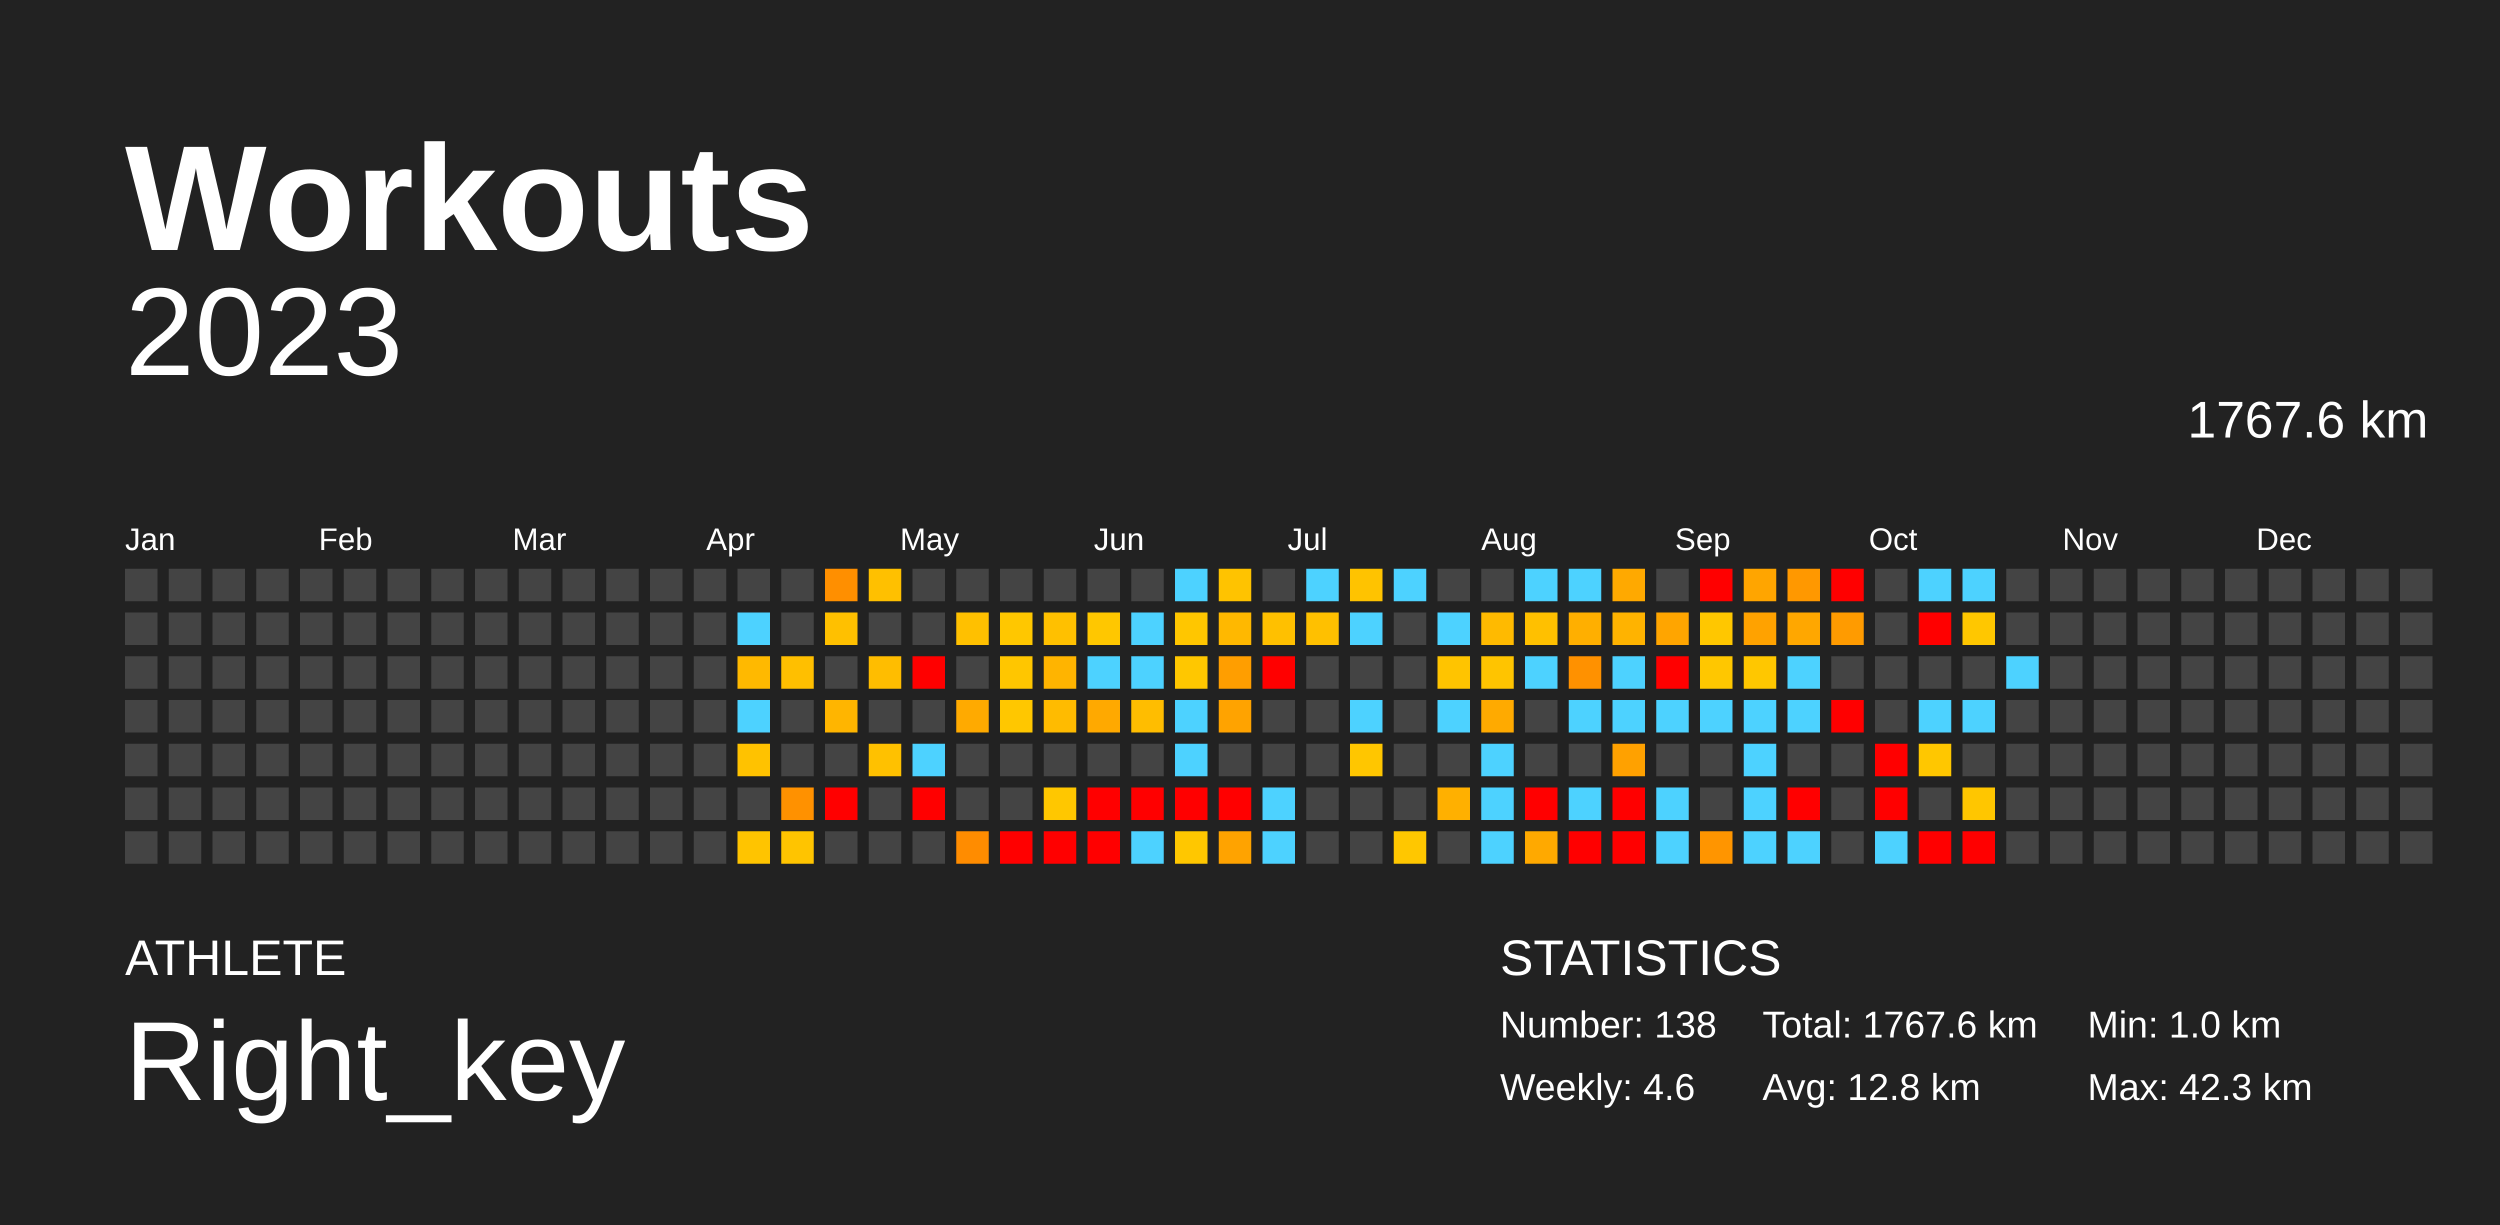
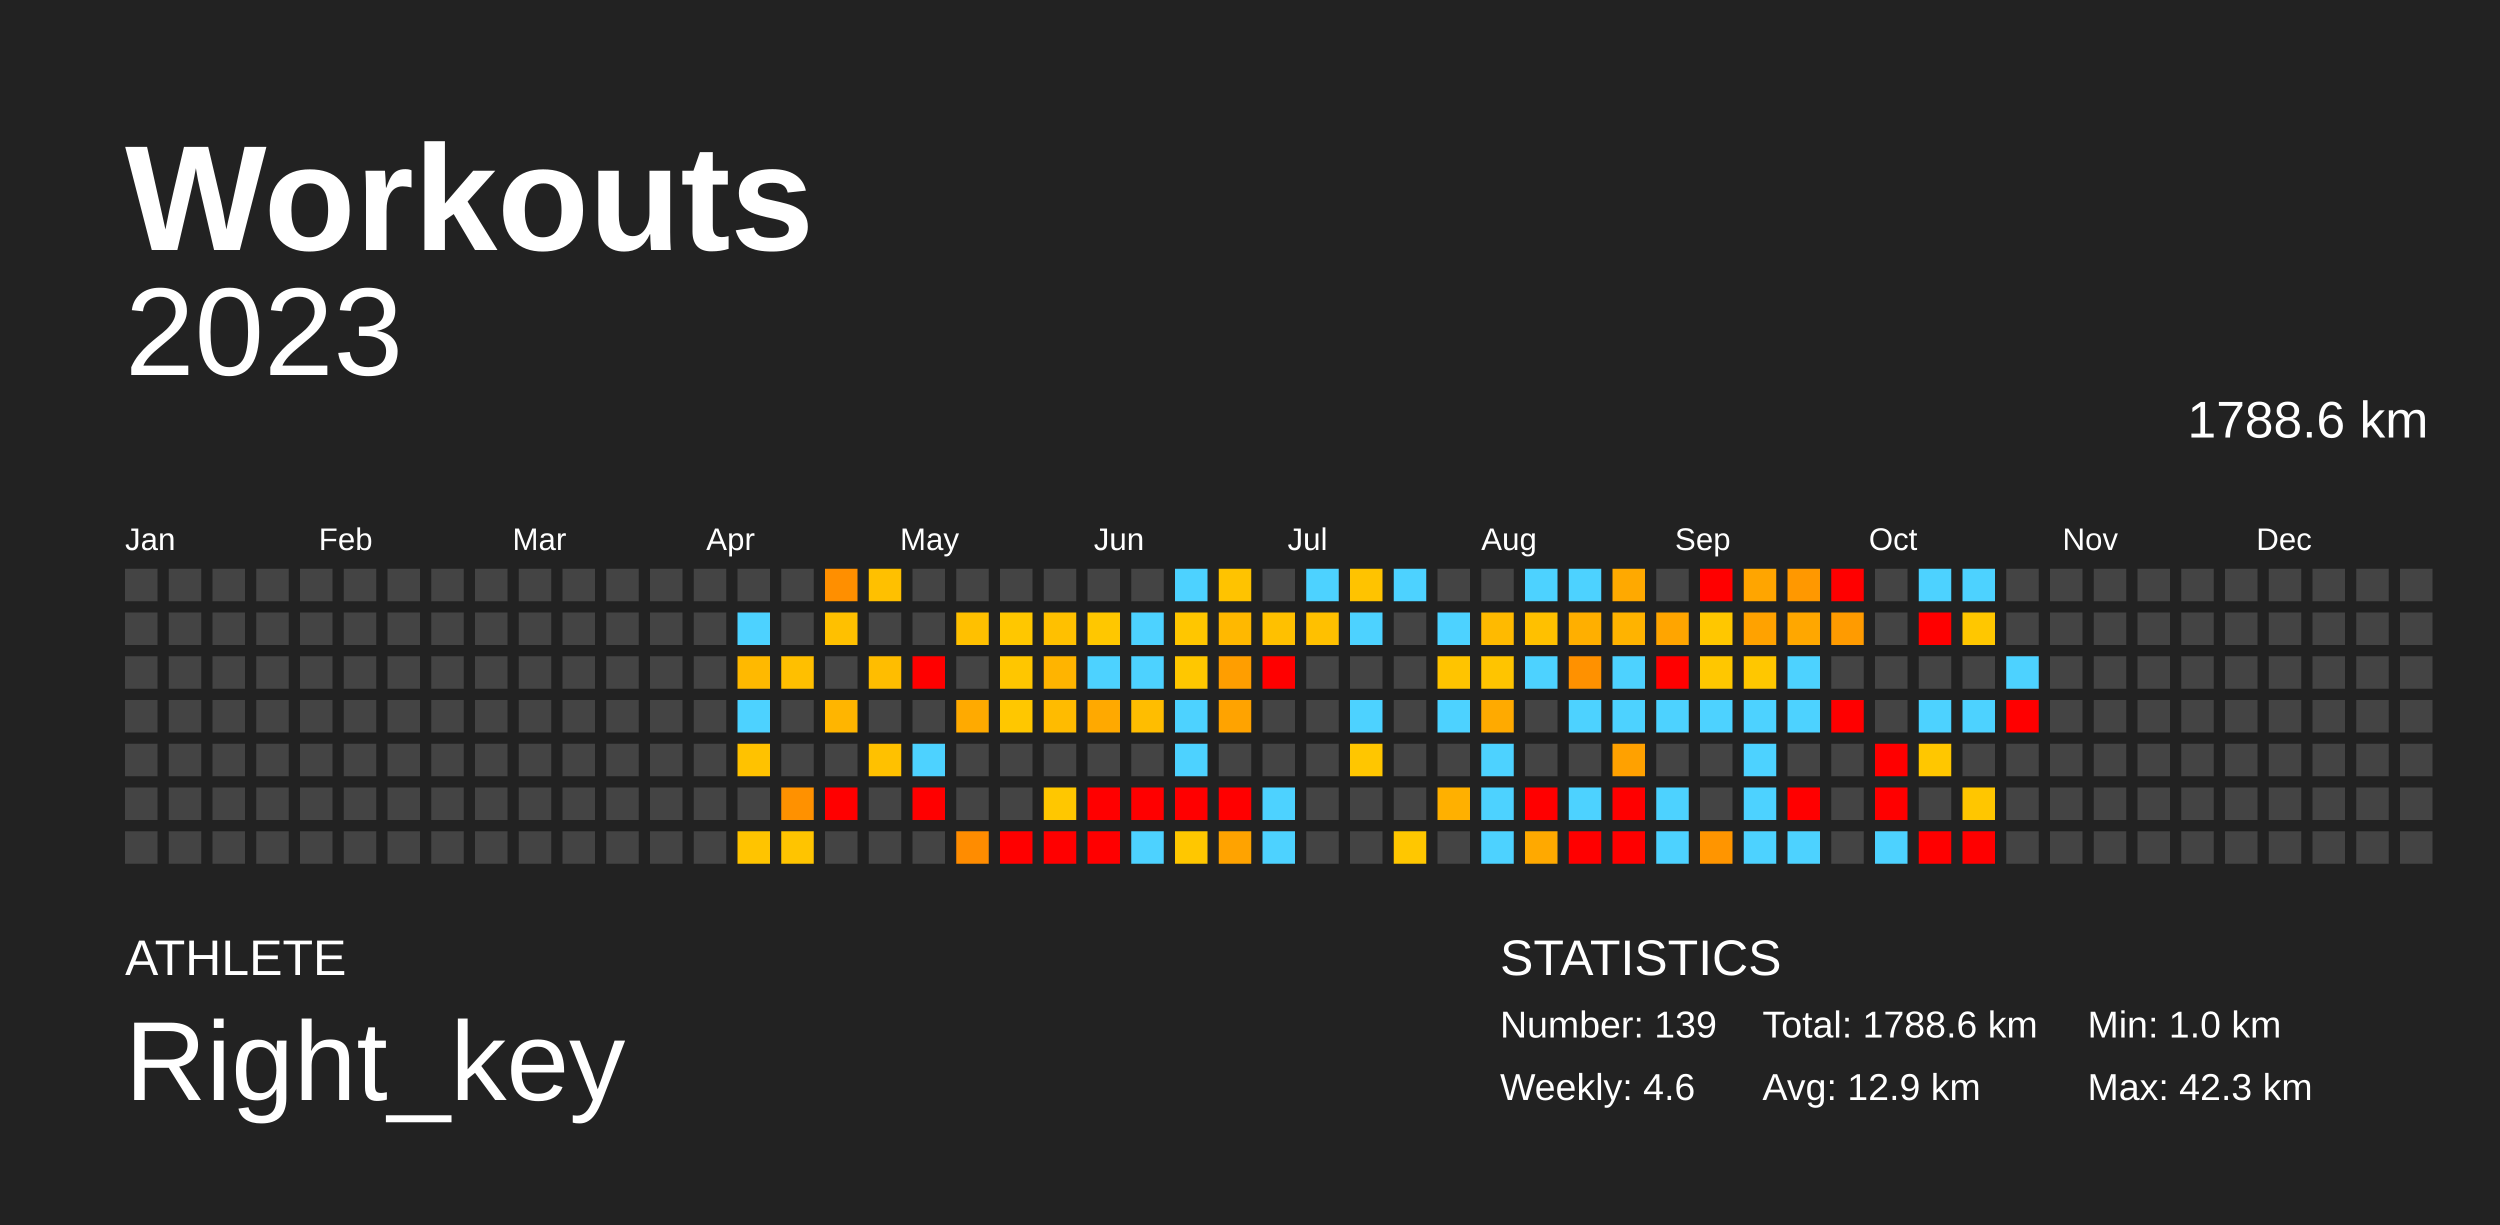
<svg xmlns="http://www.w3.org/2000/svg" baseProfile="full" height="98mm" version="1.1" viewBox="0,0,200,98" width="200mm">
  <defs />
  <rect fill="#222222" height="98" width="200" x="0" y="0" />
  <text fill="#FFFFFF" style="font-size:12px; font-family:Arial; font-weight:bold;" x="10" y="20">Workouts</text>
  <text fill="#FFFFFF" style="font-size:4px; font-family:Arial" x="10" y="78">ATHLETE</text>
  <text fill="#FFFFFF" style="font-size:9px; font-family:Arial" x="10" y="88">Right_key</text>
  <text fill="#FFFFFF" style="font-size:4px; font-family:Arial" x="120" y="78">STATISTICS</text>
-   <text fill="#FFFFFF" style="font-size:3px; font-family:Arial" x="120" y="83">Number: 138</text>
+   <text fill="#FFFFFF" style="font-size:3px; font-family:Arial" x="120" y="83">Number: 139</text>
  <text fill="#FFFFFF" style="font-size:3px; font-family:Arial" x="120" y="88">Weekly: 4.6</text>
-   <text fill="#FFFFFF" style="font-size:3px; font-family:Arial" x="141" y="83">Total: 1767.6 km</text>
-   <text fill="#FFFFFF" style="font-size:3px; font-family:Arial" x="141" y="88">Avg: 12.8 km</text>
+   <text fill="#FFFFFF" style="font-size:3px; font-family:Arial" x="141" y="83">Total: 1788.6 km</text>
+   <text fill="#FFFFFF" style="font-size:3px; font-family:Arial" x="141" y="88">Avg: 12.9 km</text>
  <text fill="#FFFFFF" style="font-size:3px; font-family:Arial" x="167" y="83">Min: 1.0 km</text>
  <text fill="#FFFFFF" style="font-size:3px; font-family:Arial" x="167" y="88">Max: 42.3 km</text>
  <text alignment-baseline="hanging" fill="#FFFFFF" style="font-size:10.0px; font-family:Arial;" x="10" y="30">2023</text>
-   <text alignment-baseline="hanging" fill="#FFFFFF" style="font-size:4.125px; font-family:Arial;" x="175" y="35">1767.6 km</text>
+   <text alignment-baseline="hanging" fill="#FFFFFF" style="font-size:4.125px; font-family:Arial;" x="175" y="35">1788.6 km</text>
  <text fill="#FFFFFF" style="font-size:2.5px; font-family:Arial" x="10.0" y="44">Jan</text>
  <text fill="#FFFFFF" style="font-size:2.5px; font-family:Arial" x="25.5" y="44">Feb</text>
  <text fill="#FFFFFF" style="font-size:2.5px; font-family:Arial" x="41.0" y="44">Mar</text>
  <text fill="#FFFFFF" style="font-size:2.5px; font-family:Arial" x="56.5" y="44">Apr</text>
  <text fill="#FFFFFF" style="font-size:2.5px; font-family:Arial" x="72.0" y="44">May</text>
  <text fill="#FFFFFF" style="font-size:2.5px; font-family:Arial" x="87.5" y="44">Jun</text>
  <text fill="#FFFFFF" style="font-size:2.5px; font-family:Arial" x="103.0" y="44">Jul</text>
  <text fill="#FFFFFF" style="font-size:2.5px; font-family:Arial" x="118.5" y="44">Aug</text>
  <text fill="#FFFFFF" style="font-size:2.5px; font-family:Arial" x="134.0" y="44">Sep</text>
  <text fill="#FFFFFF" style="font-size:2.5px; font-family:Arial" x="149.5" y="44">Oct</text>
  <text fill="#FFFFFF" style="font-size:2.5px; font-family:Arial" x="165.0" y="44">Nov</text>
  <text fill="#FFFFFF" style="font-size:2.5px; font-family:Arial" x="180.5" y="44">Dec</text>
  <rect fill="#444444" height="2.6" width="2.6" x="10.0" y="45.5" />
  <rect fill="#444444" height="2.6" width="2.6" x="10.0" y="49.0" />
  <rect fill="#444444" height="2.6" width="2.6" x="10.0" y="52.5" />
  <rect fill="#444444" height="2.6" width="2.6" x="10.0" y="56.0" />
  <rect fill="#444444" height="2.6" width="2.6" x="10.0" y="59.5" />
  <rect fill="#444444" height="2.6" width="2.6" x="10.0" y="63.0" />
  <rect fill="#444444" height="2.6" width="2.6" x="10.0" y="66.5" />
  <rect fill="#444444" height="2.6" width="2.6" x="13.5" y="45.5" />
  <rect fill="#444444" height="2.6" width="2.6" x="13.5" y="49.0" />
  <rect fill="#444444" height="2.6" width="2.6" x="13.5" y="52.5" />
  <rect fill="#444444" height="2.6" width="2.6" x="13.5" y="56.0" />
  <rect fill="#444444" height="2.6" width="2.6" x="13.5" y="59.5" />
  <rect fill="#444444" height="2.6" width="2.6" x="13.5" y="63.0" />
  <rect fill="#444444" height="2.6" width="2.6" x="13.5" y="66.5" />
  <rect fill="#444444" height="2.6" width="2.6" x="17.0" y="45.5" />
  <rect fill="#444444" height="2.6" width="2.6" x="17.0" y="49.0" />
  <rect fill="#444444" height="2.6" width="2.6" x="17.0" y="52.5" />
  <rect fill="#444444" height="2.6" width="2.6" x="17.0" y="56.0" />
  <rect fill="#444444" height="2.6" width="2.6" x="17.0" y="59.5" />
  <rect fill="#444444" height="2.6" width="2.6" x="17.0" y="63.0" />
  <rect fill="#444444" height="2.6" width="2.6" x="17.0" y="66.5" />
  <rect fill="#444444" height="2.6" width="2.6" x="20.5" y="45.5" />
  <rect fill="#444444" height="2.6" width="2.6" x="20.5" y="49.0" />
  <rect fill="#444444" height="2.6" width="2.6" x="20.5" y="52.5" />
  <rect fill="#444444" height="2.6" width="2.6" x="20.5" y="56.0" />
  <rect fill="#444444" height="2.6" width="2.6" x="20.5" y="59.5" />
  <rect fill="#444444" height="2.6" width="2.6" x="20.5" y="63.0" />
  <rect fill="#444444" height="2.6" width="2.6" x="20.5" y="66.5" />
  <rect fill="#444444" height="2.6" width="2.6" x="24.0" y="45.5" />
  <rect fill="#444444" height="2.6" width="2.6" x="24.0" y="49.0" />
  <rect fill="#444444" height="2.6" width="2.6" x="24.0" y="52.5" />
  <rect fill="#444444" height="2.6" width="2.6" x="24.0" y="56.0" />
  <rect fill="#444444" height="2.6" width="2.6" x="24.0" y="59.5" />
  <rect fill="#444444" height="2.6" width="2.6" x="24.0" y="63.0" />
  <rect fill="#444444" height="2.6" width="2.6" x="24.0" y="66.5" />
  <rect fill="#444444" height="2.6" width="2.6" x="27.5" y="45.5" />
  <rect fill="#444444" height="2.6" width="2.6" x="27.5" y="49.0" />
  <rect fill="#444444" height="2.6" width="2.6" x="27.5" y="52.5" />
  <rect fill="#444444" height="2.6" width="2.6" x="27.5" y="56.0" />
  <rect fill="#444444" height="2.6" width="2.6" x="27.5" y="59.5" />
  <rect fill="#444444" height="2.6" width="2.6" x="27.5" y="63.0" />
  <rect fill="#444444" height="2.6" width="2.6" x="27.5" y="66.5" />
  <rect fill="#444444" height="2.6" width="2.6" x="31.0" y="45.5" />
  <rect fill="#444444" height="2.6" width="2.6" x="31.0" y="49.0" />
  <rect fill="#444444" height="2.6" width="2.6" x="31.0" y="52.5" />
  <rect fill="#444444" height="2.6" width="2.6" x="31.0" y="56.0" />
  <rect fill="#444444" height="2.6" width="2.6" x="31.0" y="59.5" />
  <rect fill="#444444" height="2.6" width="2.6" x="31.0" y="63.0" />
  <rect fill="#444444" height="2.6" width="2.6" x="31.0" y="66.5" />
  <rect fill="#444444" height="2.6" width="2.6" x="34.5" y="45.5" />
  <rect fill="#444444" height="2.6" width="2.6" x="34.5" y="49.0" />
  <rect fill="#444444" height="2.6" width="2.6" x="34.5" y="52.5" />
  <rect fill="#444444" height="2.6" width="2.6" x="34.5" y="56.0" />
  <rect fill="#444444" height="2.6" width="2.6" x="34.5" y="59.5" />
  <rect fill="#444444" height="2.6" width="2.6" x="34.5" y="63.0" />
  <rect fill="#444444" height="2.6" width="2.6" x="34.5" y="66.5" />
  <rect fill="#444444" height="2.6" width="2.6" x="38.0" y="45.5" />
  <rect fill="#444444" height="2.6" width="2.6" x="38.0" y="49.0" />
  <rect fill="#444444" height="2.6" width="2.6" x="38.0" y="52.5" />
  <rect fill="#444444" height="2.6" width="2.6" x="38.0" y="56.0" />
  <rect fill="#444444" height="2.6" width="2.6" x="38.0" y="59.5" />
  <rect fill="#444444" height="2.6" width="2.6" x="38.0" y="63.0" />
  <rect fill="#444444" height="2.6" width="2.6" x="38.0" y="66.5" />
  <rect fill="#444444" height="2.6" width="2.6" x="41.5" y="45.5" />
  <rect fill="#444444" height="2.6" width="2.6" x="41.5" y="49.0" />
  <rect fill="#444444" height="2.6" width="2.6" x="41.5" y="52.5" />
  <rect fill="#444444" height="2.6" width="2.6" x="41.5" y="56.0" />
  <rect fill="#444444" height="2.6" width="2.6" x="41.5" y="59.5" />
  <rect fill="#444444" height="2.6" width="2.6" x="41.5" y="63.0" />
  <rect fill="#444444" height="2.6" width="2.6" x="41.5" y="66.5" />
  <rect fill="#444444" height="2.6" width="2.6" x="45.0" y="45.5" />
  <rect fill="#444444" height="2.6" width="2.6" x="45.0" y="49.0" />
  <rect fill="#444444" height="2.6" width="2.6" x="45.0" y="52.5" />
  <rect fill="#444444" height="2.6" width="2.6" x="45.0" y="56.0" />
  <rect fill="#444444" height="2.6" width="2.6" x="45.0" y="59.5" />
  <rect fill="#444444" height="2.6" width="2.6" x="45.0" y="63.0" />
  <rect fill="#444444" height="2.6" width="2.6" x="45.0" y="66.5" />
  <rect fill="#444444" height="2.6" width="2.6" x="48.5" y="45.5" />
  <rect fill="#444444" height="2.6" width="2.6" x="48.5" y="49.0" />
  <rect fill="#444444" height="2.6" width="2.6" x="48.5" y="52.5" />
  <rect fill="#444444" height="2.6" width="2.6" x="48.5" y="56.0" />
  <rect fill="#444444" height="2.6" width="2.6" x="48.5" y="59.5" />
  <rect fill="#444444" height="2.6" width="2.6" x="48.5" y="63.0" />
  <rect fill="#444444" height="2.6" width="2.6" x="48.5" y="66.5" />
  <rect fill="#444444" height="2.6" width="2.6" x="52.0" y="45.5" />
  <rect fill="#444444" height="2.6" width="2.6" x="52.0" y="49.0" />
  <rect fill="#444444" height="2.6" width="2.6" x="52.0" y="52.5" />
  <rect fill="#444444" height="2.6" width="2.6" x="52.0" y="56.0" />
  <rect fill="#444444" height="2.6" width="2.6" x="52.0" y="59.5" />
  <rect fill="#444444" height="2.6" width="2.6" x="52.0" y="63.0" />
  <rect fill="#444444" height="2.6" width="2.6" x="52.0" y="66.5" />
  <rect fill="#444444" height="2.6" width="2.6" x="55.5" y="45.5" />
  <rect fill="#444444" height="2.6" width="2.6" x="55.5" y="49.0" />
  <rect fill="#444444" height="2.6" width="2.6" x="55.5" y="52.5" />
  <rect fill="#444444" height="2.6" width="2.6" x="55.5" y="56.0" />
  <rect fill="#444444" height="2.6" width="2.6" x="55.5" y="59.5" />
  <rect fill="#444444" height="2.6" width="2.6" x="55.5" y="63.0" />
  <rect fill="#444444" height="2.6" width="2.6" x="55.5" y="66.5" />
  <rect fill="#444444" height="2.6" width="2.6" x="59.0" y="45.5" />
  <rect fill="#4dd2ff" height="2.6" width="2.6" x="59.0" y="49.0" />
  <rect fill="#ffb900" height="2.6" width="2.6" x="59.0" y="52.5" />
  <rect fill="#4dd2ff" height="2.6" width="2.6" x="59.0" y="56.0" />
  <rect fill="#ffc200" height="2.6" width="2.6" x="59.0" y="59.5" />
  <rect fill="#444444" height="2.6" width="2.6" x="59.0" y="63.0" />
  <rect fill="#ffc400" height="2.6" width="2.6" x="59.0" y="66.5" />
  <rect fill="#444444" height="2.6" width="2.6" x="62.5" y="45.5" />
  <rect fill="#444444" height="2.6" width="2.6" x="62.5" y="49.0" />
  <rect fill="#ffbf00" height="2.6" width="2.6" x="62.5" y="52.5" />
  <rect fill="#444444" height="2.6" width="2.6" x="62.5" y="56.0" />
  <rect fill="#444444" height="2.6" width="2.6" x="62.5" y="59.5" />
  <rect fill="#ff9100" height="2.6" width="2.6" x="62.5" y="63.0" />
  <rect fill="#ffc400" height="2.6" width="2.6" x="62.5" y="66.5" />
  <rect fill="#ff8f00" height="2.6" width="2.6" x="66.0" y="45.5" />
  <rect fill="#ffc000" height="2.6" width="2.6" x="66.0" y="49.0" />
  <rect fill="#444444" height="2.6" width="2.6" x="66.0" y="52.5" />
  <rect fill="#ffb500" height="2.6" width="2.6" x="66.0" y="56.0" />
  <rect fill="#444444" height="2.6" width="2.6" x="66.0" y="59.5" />
  <rect fill="red" height="2.6" width="2.6" x="66.0" y="63.0" />
  <rect fill="#444444" height="2.6" width="2.6" x="66.0" y="66.5" />
  <rect fill="#ffc000" height="2.6" width="2.6" x="69.5" y="45.5" />
  <rect fill="#444444" height="2.6" width="2.6" x="69.5" y="49.0" />
  <rect fill="#ffbd00" height="2.6" width="2.6" x="69.5" y="52.5" />
  <rect fill="#444444" height="2.6" width="2.6" x="69.5" y="56.0" />
  <rect fill="#ffc100" height="2.6" width="2.6" x="69.5" y="59.5" />
  <rect fill="#444444" height="2.6" width="2.6" x="69.5" y="63.0" />
  <rect fill="#444444" height="2.6" width="2.6" x="69.5" y="66.5" />
  <rect fill="#444444" height="2.6" width="2.6" x="73.0" y="45.5" />
  <rect fill="#444444" height="2.6" width="2.6" x="73.0" y="49.0" />
  <rect fill="red" height="2.6" width="2.6" x="73.0" y="52.5" />
  <rect fill="#444444" height="2.6" width="2.6" x="73.0" y="56.0" />
  <rect fill="#4dd2ff" height="2.6" width="2.6" x="73.0" y="59.5" />
  <rect fill="red" height="2.6" width="2.6" x="73.0" y="63.0" />
  <rect fill="#444444" height="2.6" width="2.6" x="73.0" y="66.5" />
  <rect fill="#444444" height="2.6" width="2.6" x="76.5" y="45.5" />
  <rect fill="#ffc000" height="2.6" width="2.6" x="76.5" y="49.0" />
  <rect fill="#444444" height="2.6" width="2.6" x="76.5" y="52.5" />
  <rect fill="#ffaa00" height="2.6" width="2.6" x="76.5" y="56.0" />
  <rect fill="#444444" height="2.6" width="2.6" x="76.5" y="59.5" />
  <rect fill="#444444" height="2.6" width="2.6" x="76.5" y="63.0" />
  <rect fill="#ff8c00" height="2.6" width="2.6" x="76.5" y="66.5" />
  <rect fill="#444444" height="2.6" width="2.6" x="80.0" y="45.5" />
  <rect fill="#ffc700" height="2.6" width="2.6" x="80.0" y="49.0" />
  <rect fill="#ffc600" height="2.6" width="2.6" x="80.0" y="52.5" />
  <rect fill="#ffc700" height="2.6" width="2.6" x="80.0" y="56.0" />
  <rect fill="#444444" height="2.6" width="2.6" x="80.0" y="59.5" />
  <rect fill="#444444" height="2.6" width="2.6" x="80.0" y="63.0" />
  <rect fill="red" height="2.6" width="2.6" x="80.0" y="66.5" />
  <rect fill="#444444" height="2.6" width="2.6" x="83.5" y="45.5" />
  <rect fill="#ffc000" height="2.6" width="2.6" x="83.5" y="49.0" />
  <rect fill="#ffb400" height="2.6" width="2.6" x="83.5" y="52.5" />
  <rect fill="#ffbb00" height="2.6" width="2.6" x="83.5" y="56.0" />
  <rect fill="#444444" height="2.6" width="2.6" x="83.5" y="59.5" />
  <rect fill="#ffc700" height="2.6" width="2.6" x="83.5" y="63.0" />
  <rect fill="red" height="2.6" width="2.6" x="83.5" y="66.5" />
  <rect fill="#444444" height="2.6" width="2.6" x="87.0" y="45.5" />
  <rect fill="#ffc700" height="2.6" width="2.6" x="87.0" y="49.0" />
  <rect fill="#4dd2ff" height="2.6" width="2.6" x="87.0" y="52.5" />
  <rect fill="#ffa900" height="2.6" width="2.6" x="87.0" y="56.0" />
  <rect fill="#444444" height="2.6" width="2.6" x="87.0" y="59.5" />
  <rect fill="red" height="2.6" width="2.6" x="87.0" y="63.0" />
  <rect fill="red" height="2.6" width="2.6" x="87.0" y="66.5" />
  <rect fill="#444444" height="2.6" width="2.6" x="90.5" y="45.5" />
  <rect fill="#4dd2ff" height="2.6" width="2.6" x="90.5" y="49.0" />
  <rect fill="#4dd2ff" height="2.6" width="2.6" x="90.5" y="52.5" />
  <rect fill="#ffbd00" height="2.6" width="2.6" x="90.5" y="56.0" />
  <rect fill="#444444" height="2.6" width="2.6" x="90.5" y="59.5" />
  <rect fill="red" height="2.6" width="2.6" x="90.5" y="63.0" />
  <rect fill="#4dd2ff" height="2.6" width="2.6" x="90.5" y="66.5" />
  <rect fill="#4dd2ff" height="2.6" width="2.6" x="94.0" y="45.5" />
  <rect fill="#ffc600" height="2.6" width="2.6" x="94.0" y="49.0" />
  <rect fill="#ffc700" height="2.6" width="2.6" x="94.0" y="52.5" />
  <rect fill="#4dd2ff" height="2.6" width="2.6" x="94.0" y="56.0" />
  <rect fill="#4dd2ff" height="2.6" width="2.6" x="94.0" y="59.5" />
  <rect fill="red" height="2.6" width="2.6" x="94.0" y="63.0" />
  <rect fill="#ffc700" height="2.6" width="2.6" x="94.0" y="66.5" />
  <rect fill="#ffc300" height="2.6" width="2.6" x="97.5" y="45.5" />
  <rect fill="#ffb800" height="2.6" width="2.6" x="97.5" y="49.0" />
  <rect fill="#ff9e00" height="2.6" width="2.6" x="97.5" y="52.5" />
  <rect fill="#ffa300" height="2.6" width="2.6" x="97.5" y="56.0" />
  <rect fill="#444444" height="2.6" width="2.6" x="97.5" y="59.5" />
  <rect fill="red" height="2.6" width="2.6" x="97.5" y="63.0" />
  <rect fill="#ffa300" height="2.6" width="2.6" x="97.5" y="66.5" />
  <rect fill="#444444" height="2.6" width="2.6" x="101.0" y="45.5" />
  <rect fill="#ffc000" height="2.6" width="2.6" x="101.0" y="49.0" />
  <rect fill="red" height="2.6" width="2.6" x="101.0" y="52.5" />
  <rect fill="#444444" height="2.6" width="2.6" x="101.0" y="56.0" />
  <rect fill="#444444" height="2.6" width="2.6" x="101.0" y="59.5" />
  <rect fill="#4dd2ff" height="2.6" width="2.6" x="101.0" y="63.0" />
  <rect fill="#4dd2ff" height="2.6" width="2.6" x="101.0" y="66.5" />
  <rect fill="#4dd2ff" height="2.6" width="2.6" x="104.5" y="45.5" />
  <rect fill="#ffc000" height="2.6" width="2.6" x="104.5" y="49.0" />
  <rect fill="#444444" height="2.6" width="2.6" x="104.5" y="52.5" />
  <rect fill="#444444" height="2.6" width="2.6" x="104.5" y="56.0" />
  <rect fill="#444444" height="2.6" width="2.6" x="104.5" y="59.5" />
  <rect fill="#444444" height="2.6" width="2.6" x="104.5" y="63.0" />
  <rect fill="#444444" height="2.6" width="2.6" x="104.5" y="66.5" />
  <rect fill="#ffc300" height="2.6" width="2.6" x="108.0" y="45.5" />
  <rect fill="#4dd2ff" height="2.6" width="2.6" x="108.0" y="49.0" />
  <rect fill="#444444" height="2.6" width="2.6" x="108.0" y="52.5" />
  <rect fill="#4dd2ff" height="2.6" width="2.6" x="108.0" y="56.0" />
  <rect fill="#ffc600" height="2.6" width="2.6" x="108.0" y="59.5" />
  <rect fill="#444444" height="2.6" width="2.6" x="108.0" y="63.0" />
  <rect fill="#444444" height="2.6" width="2.6" x="108.0" y="66.5" />
  <rect fill="#4dd2ff" height="2.6" width="2.6" x="111.5" y="45.5" />
  <rect fill="#444444" height="2.6" width="2.6" x="111.5" y="49.0" />
  <rect fill="#444444" height="2.6" width="2.6" x="111.5" y="52.5" />
  <rect fill="#444444" height="2.6" width="2.6" x="111.5" y="56.0" />
  <rect fill="#444444" height="2.6" width="2.6" x="111.5" y="59.5" />
  <rect fill="#444444" height="2.6" width="2.6" x="111.5" y="63.0" />
  <rect fill="#ffc700" height="2.6" width="2.6" x="111.5" y="66.5" />
  <rect fill="#444444" height="2.6" width="2.6" x="115.0" y="45.5" />
  <rect fill="#4dd2ff" height="2.6" width="2.6" x="115.0" y="49.0" />
  <rect fill="#ffc400" height="2.6" width="2.6" x="115.0" y="52.5" />
  <rect fill="#4dd2ff" height="2.6" width="2.6" x="115.0" y="56.0" />
  <rect fill="#444444" height="2.6" width="2.6" x="115.0" y="59.5" />
  <rect fill="#ffb000" height="2.6" width="2.6" x="115.0" y="63.0" />
  <rect fill="#444444" height="2.6" width="2.6" x="115.0" y="66.5" />
  <rect fill="#444444" height="2.6" width="2.6" x="118.5" y="45.5" />
  <rect fill="#ffba00" height="2.6" width="2.6" x="118.5" y="49.0" />
  <rect fill="#ffc400" height="2.6" width="2.6" x="118.5" y="52.5" />
  <rect fill="#ffaa00" height="2.6" width="2.6" x="118.5" y="56.0" />
  <rect fill="#4dd2ff" height="2.6" width="2.6" x="118.5" y="59.5" />
  <rect fill="#4dd2ff" height="2.6" width="2.6" x="118.5" y="63.0" />
  <rect fill="#4dd2ff" height="2.6" width="2.6" x="118.5" y="66.5" />
  <rect fill="#4dd2ff" height="2.6" width="2.6" x="122.0" y="45.5" />
  <rect fill="#ffc000" height="2.6" width="2.6" x="122.0" y="49.0" />
  <rect fill="#4dd2ff" height="2.6" width="2.6" x="122.0" y="52.5" />
  <rect fill="#444444" height="2.6" width="2.6" x="122.0" y="56.0" />
  <rect fill="#444444" height="2.6" width="2.6" x="122.0" y="59.5" />
  <rect fill="red" height="2.6" width="2.6" x="122.0" y="63.0" />
  <rect fill="#ffa900" height="2.6" width="2.6" x="122.0" y="66.5" />
  <rect fill="#4dd2ff" height="2.6" width="2.6" x="125.5" y="45.5" />
  <rect fill="#ffaf00" height="2.6" width="2.6" x="125.5" y="49.0" />
  <rect fill="#ff9100" height="2.6" width="2.6" x="125.5" y="52.5" />
  <rect fill="#4dd2ff" height="2.6" width="2.6" x="125.5" y="56.0" />
  <rect fill="#444444" height="2.6" width="2.6" x="125.5" y="59.5" />
  <rect fill="#4dd2ff" height="2.6" width="2.6" x="125.5" y="63.0" />
  <rect fill="red" height="2.6" width="2.6" x="125.5" y="66.5" />
  <rect fill="#ffa900" height="2.6" width="2.6" x="129.0" y="45.5" />
  <rect fill="#ffb300" height="2.6" width="2.6" x="129.0" y="49.0" />
  <rect fill="#4dd2ff" height="2.6" width="2.6" x="129.0" y="52.5" />
  <rect fill="#4dd2ff" height="2.6" width="2.6" x="129.0" y="56.0" />
  <rect fill="#ffa100" height="2.6" width="2.6" x="129.0" y="59.5" />
  <rect fill="red" height="2.6" width="2.6" x="129.0" y="63.0" />
  <rect fill="red" height="2.6" width="2.6" x="129.0" y="66.5" />
  <rect fill="#444444" height="2.6" width="2.6" x="132.5" y="45.5" />
  <rect fill="#ffa500" height="2.6" width="2.6" x="132.5" y="49.0" />
  <rect fill="red" height="2.6" width="2.6" x="132.5" y="52.5" />
  <rect fill="#4dd2ff" height="2.6" width="2.6" x="132.5" y="56.0" />
  <rect fill="#444444" height="2.6" width="2.6" x="132.5" y="59.5" />
  <rect fill="#4dd2ff" height="2.6" width="2.6" x="132.5" y="63.0" />
  <rect fill="#4dd2ff" height="2.6" width="2.6" x="132.5" y="66.5" />
  <rect fill="red" height="2.6" width="2.6" x="136.0" y="45.5" />
  <rect fill="#ffc700" height="2.6" width="2.6" x="136.0" y="49.0" />
  <rect fill="#ffc700" height="2.6" width="2.6" x="136.0" y="52.5" />
  <rect fill="#4dd2ff" height="2.6" width="2.6" x="136.0" y="56.0" />
  <rect fill="#444444" height="2.6" width="2.6" x="136.0" y="59.5" />
  <rect fill="#444444" height="2.6" width="2.6" x="136.0" y="63.0" />
  <rect fill="#ff9500" height="2.6" width="2.6" x="136.0" y="66.5" />
  <rect fill="#ffa500" height="2.6" width="2.6" x="139.5" y="45.5" />
  <rect fill="#ffa200" height="2.6" width="2.6" x="139.5" y="49.0" />
  <rect fill="#ffc700" height="2.6" width="2.6" x="139.5" y="52.5" />
  <rect fill="#4dd2ff" height="2.6" width="2.6" x="139.5" y="56.0" />
  <rect fill="#4dd2ff" height="2.6" width="2.6" x="139.5" y="59.5" />
  <rect fill="#4dd2ff" height="2.6" width="2.6" x="139.5" y="63.0" />
  <rect fill="#4dd2ff" height="2.6" width="2.6" x="139.5" y="66.5" />
  <rect fill="#ff9800" height="2.6" width="2.6" x="143.0" y="45.5" />
  <rect fill="#ffa700" height="2.6" width="2.6" x="143.0" y="49.0" />
  <rect fill="#4dd2ff" height="2.6" width="2.6" x="143.0" y="52.5" />
  <rect fill="#4dd2ff" height="2.6" width="2.6" x="143.0" y="56.0" />
  <rect fill="#444444" height="2.6" width="2.6" x="143.0" y="59.5" />
  <rect fill="red" height="2.6" width="2.6" x="143.0" y="63.0" />
  <rect fill="#4dd2ff" height="2.6" width="2.6" x="143.0" y="66.5" />
  <rect fill="red" height="2.6" width="2.6" x="146.5" y="45.5" />
  <rect fill="#ff9b00" height="2.6" width="2.6" x="146.5" y="49.0" />
  <rect fill="#444444" height="2.6" width="2.6" x="146.5" y="52.5" />
  <rect fill="red" height="2.6" width="2.6" x="146.5" y="56.0" />
  <rect fill="#444444" height="2.6" width="2.6" x="146.5" y="59.5" />
  <rect fill="#444444" height="2.6" width="2.6" x="146.5" y="63.0" />
  <rect fill="#444444" height="2.6" width="2.6" x="146.5" y="66.5" />
  <rect fill="#444444" height="2.6" width="2.6" x="150.0" y="45.5" />
  <rect fill="#444444" height="2.6" width="2.6" x="150.0" y="49.0" />
  <rect fill="#444444" height="2.6" width="2.6" x="150.0" y="52.5" />
  <rect fill="#444444" height="2.6" width="2.6" x="150.0" y="56.0" />
  <rect fill="red" height="2.6" width="2.6" x="150.0" y="59.5" />
  <rect fill="red" height="2.6" width="2.6" x="150.0" y="63.0" />
  <rect fill="#4dd2ff" height="2.6" width="2.6" x="150.0" y="66.5" />
  <rect fill="#4dd2ff" height="2.6" width="2.6" x="153.5" y="45.5" />
  <rect fill="red" height="2.6" width="2.6" x="153.5" y="49.0" />
  <rect fill="#444444" height="2.6" width="2.6" x="153.5" y="52.5" />
  <rect fill="#4dd2ff" height="2.6" width="2.6" x="153.5" y="56.0" />
  <rect fill="#ffc700" height="2.6" width="2.6" x="153.5" y="59.5" />
  <rect fill="#444444" height="2.6" width="2.6" x="153.5" y="63.0" />
  <rect fill="red" height="2.6" width="2.6" x="153.5" y="66.5" />
  <rect fill="#4dd2ff" height="2.6" width="2.6" x="157.0" y="45.5" />
  <rect fill="#ffc700" height="2.6" width="2.6" x="157.0" y="49.0" />
  <rect fill="#444444" height="2.6" width="2.6" x="157.0" y="52.5" />
  <rect fill="#4dd2ff" height="2.6" width="2.6" x="157.0" y="56.0" />
  <rect fill="#444444" height="2.6" width="2.6" x="157.0" y="59.5" />
  <rect fill="#ffc600" height="2.6" width="2.6" x="157.0" y="63.0" />
  <rect fill="red" height="2.6" width="2.6" x="157.0" y="66.5" />
  <rect fill="#444444" height="2.6" width="2.6" x="160.5" y="45.5" />
  <rect fill="#444444" height="2.6" width="2.6" x="160.5" y="49.0" />
  <rect fill="#4dd2ff" height="2.6" width="2.6" x="160.5" y="52.5" />
-   <rect fill="#444444" height="2.6" width="2.6" x="160.5" y="56.0" />
+   <rect fill="red" height="2.6" width="2.6" x="160.5" y="56.0" />
  <rect fill="#444444" height="2.6" width="2.6" x="160.5" y="59.5" />
  <rect fill="#444444" height="2.6" width="2.6" x="160.5" y="63.0" />
  <rect fill="#444444" height="2.6" width="2.6" x="160.5" y="66.5" />
  <rect fill="#444444" height="2.6" width="2.6" x="164.0" y="45.5" />
  <rect fill="#444444" height="2.6" width="2.6" x="164.0" y="49.0" />
  <rect fill="#444444" height="2.6" width="2.6" x="164.0" y="52.5" />
  <rect fill="#444444" height="2.6" width="2.6" x="164.0" y="56.0" />
  <rect fill="#444444" height="2.6" width="2.6" x="164.0" y="59.5" />
  <rect fill="#444444" height="2.6" width="2.6" x="164.0" y="63.0" />
  <rect fill="#444444" height="2.6" width="2.6" x="164.0" y="66.5" />
  <rect fill="#444444" height="2.6" width="2.6" x="167.5" y="45.5" />
  <rect fill="#444444" height="2.6" width="2.6" x="167.5" y="49.0" />
  <rect fill="#444444" height="2.6" width="2.6" x="167.5" y="52.5" />
  <rect fill="#444444" height="2.6" width="2.6" x="167.5" y="56.0" />
  <rect fill="#444444" height="2.6" width="2.6" x="167.5" y="59.5" />
  <rect fill="#444444" height="2.6" width="2.6" x="167.5" y="63.0" />
  <rect fill="#444444" height="2.6" width="2.6" x="167.5" y="66.5" />
  <rect fill="#444444" height="2.6" width="2.6" x="171.0" y="45.5" />
  <rect fill="#444444" height="2.6" width="2.6" x="171.0" y="49.0" />
  <rect fill="#444444" height="2.6" width="2.6" x="171.0" y="52.5" />
  <rect fill="#444444" height="2.6" width="2.6" x="171.0" y="56.0" />
  <rect fill="#444444" height="2.6" width="2.6" x="171.0" y="59.5" />
  <rect fill="#444444" height="2.6" width="2.6" x="171.0" y="63.0" />
  <rect fill="#444444" height="2.6" width="2.6" x="171.0" y="66.5" />
  <rect fill="#444444" height="2.6" width="2.6" x="174.5" y="45.5" />
  <rect fill="#444444" height="2.6" width="2.6" x="174.5" y="49.0" />
  <rect fill="#444444" height="2.6" width="2.6" x="174.5" y="52.5" />
  <rect fill="#444444" height="2.6" width="2.6" x="174.5" y="56.0" />
  <rect fill="#444444" height="2.6" width="2.6" x="174.5" y="59.5" />
  <rect fill="#444444" height="2.6" width="2.6" x="174.5" y="63.0" />
  <rect fill="#444444" height="2.6" width="2.6" x="174.5" y="66.5" />
  <rect fill="#444444" height="2.6" width="2.6" x="178.0" y="45.5" />
  <rect fill="#444444" height="2.6" width="2.6" x="178.0" y="49.0" />
  <rect fill="#444444" height="2.6" width="2.6" x="178.0" y="52.5" />
  <rect fill="#444444" height="2.6" width="2.6" x="178.0" y="56.0" />
  <rect fill="#444444" height="2.6" width="2.6" x="178.0" y="59.5" />
  <rect fill="#444444" height="2.6" width="2.6" x="178.0" y="63.0" />
  <rect fill="#444444" height="2.6" width="2.6" x="178.0" y="66.5" />
  <rect fill="#444444" height="2.6" width="2.6" x="181.5" y="45.5" />
  <rect fill="#444444" height="2.6" width="2.6" x="181.5" y="49.0" />
  <rect fill="#444444" height="2.6" width="2.6" x="181.5" y="52.5" />
  <rect fill="#444444" height="2.6" width="2.6" x="181.5" y="56.0" />
  <rect fill="#444444" height="2.6" width="2.6" x="181.5" y="59.5" />
  <rect fill="#444444" height="2.6" width="2.6" x="181.5" y="63.0" />
  <rect fill="#444444" height="2.6" width="2.6" x="181.5" y="66.5" />
  <rect fill="#444444" height="2.6" width="2.6" x="185.0" y="45.5" />
  <rect fill="#444444" height="2.6" width="2.6" x="185.0" y="49.0" />
  <rect fill="#444444" height="2.6" width="2.6" x="185.0" y="52.5" />
  <rect fill="#444444" height="2.6" width="2.6" x="185.0" y="56.0" />
  <rect fill="#444444" height="2.6" width="2.6" x="185.0" y="59.5" />
  <rect fill="#444444" height="2.6" width="2.6" x="185.0" y="63.0" />
  <rect fill="#444444" height="2.6" width="2.6" x="185.0" y="66.5" />
  <rect fill="#444444" height="2.6" width="2.6" x="188.5" y="45.5" />
  <rect fill="#444444" height="2.6" width="2.6" x="188.5" y="49.0" />
  <rect fill="#444444" height="2.6" width="2.6" x="188.5" y="52.5" />
  <rect fill="#444444" height="2.6" width="2.6" x="188.5" y="56.0" />
  <rect fill="#444444" height="2.6" width="2.6" x="188.5" y="59.5" />
  <rect fill="#444444" height="2.6" width="2.6" x="188.5" y="63.0" />
  <rect fill="#444444" height="2.6" width="2.6" x="188.5" y="66.5" />
  <rect fill="#444444" height="2.6" width="2.6" x="192.0" y="45.5" />
  <rect fill="#444444" height="2.6" width="2.6" x="192.0" y="49.0" />
  <rect fill="#444444" height="2.6" width="2.6" x="192.0" y="52.5" />
  <rect fill="#444444" height="2.6" width="2.6" x="192.0" y="56.0" />
  <rect fill="#444444" height="2.6" width="2.6" x="192.0" y="59.5" />
  <rect fill="#444444" height="2.6" width="2.6" x="192.0" y="63.0" />
  <rect fill="#444444" height="2.6" width="2.6" x="192.0" y="66.5" />
</svg>
